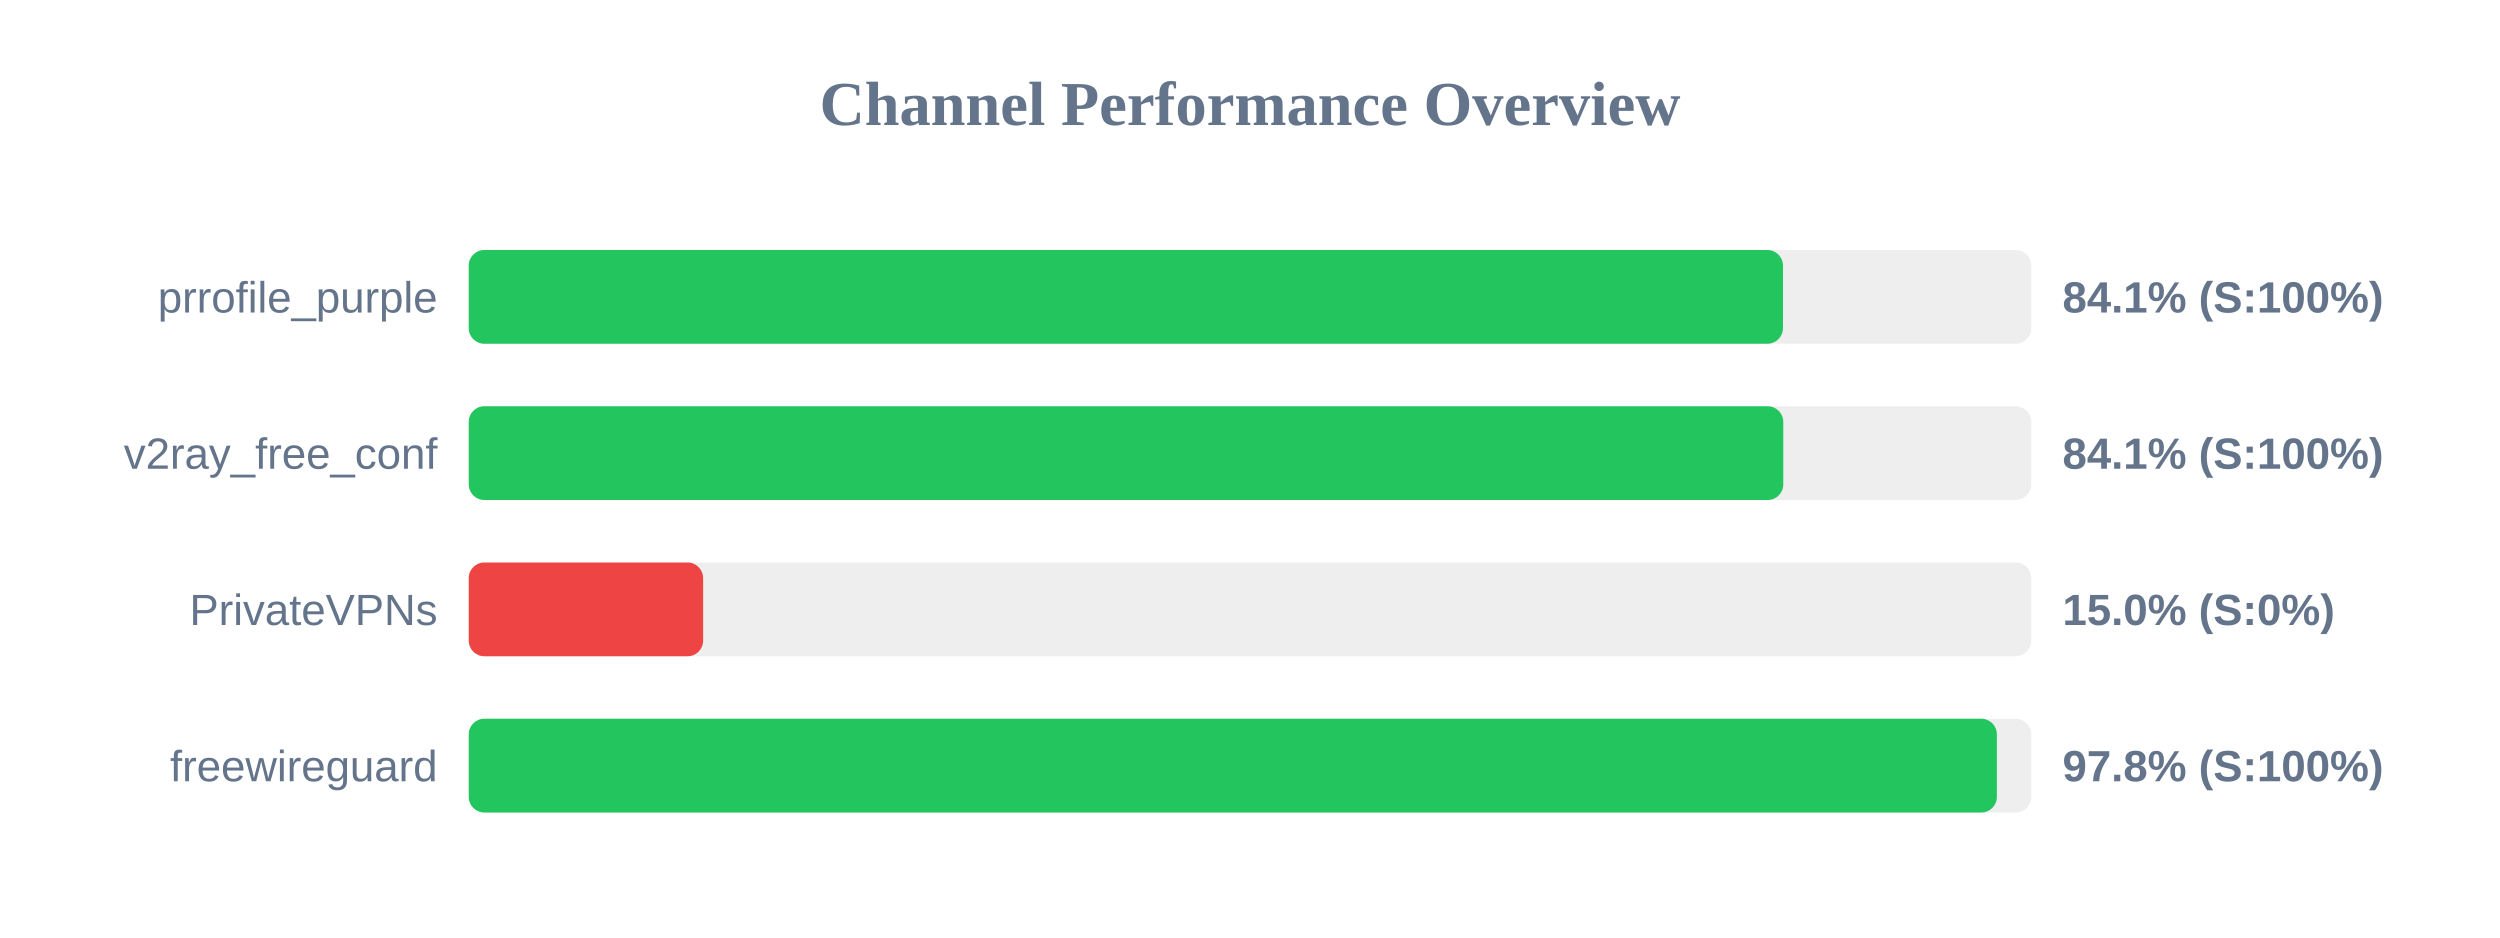
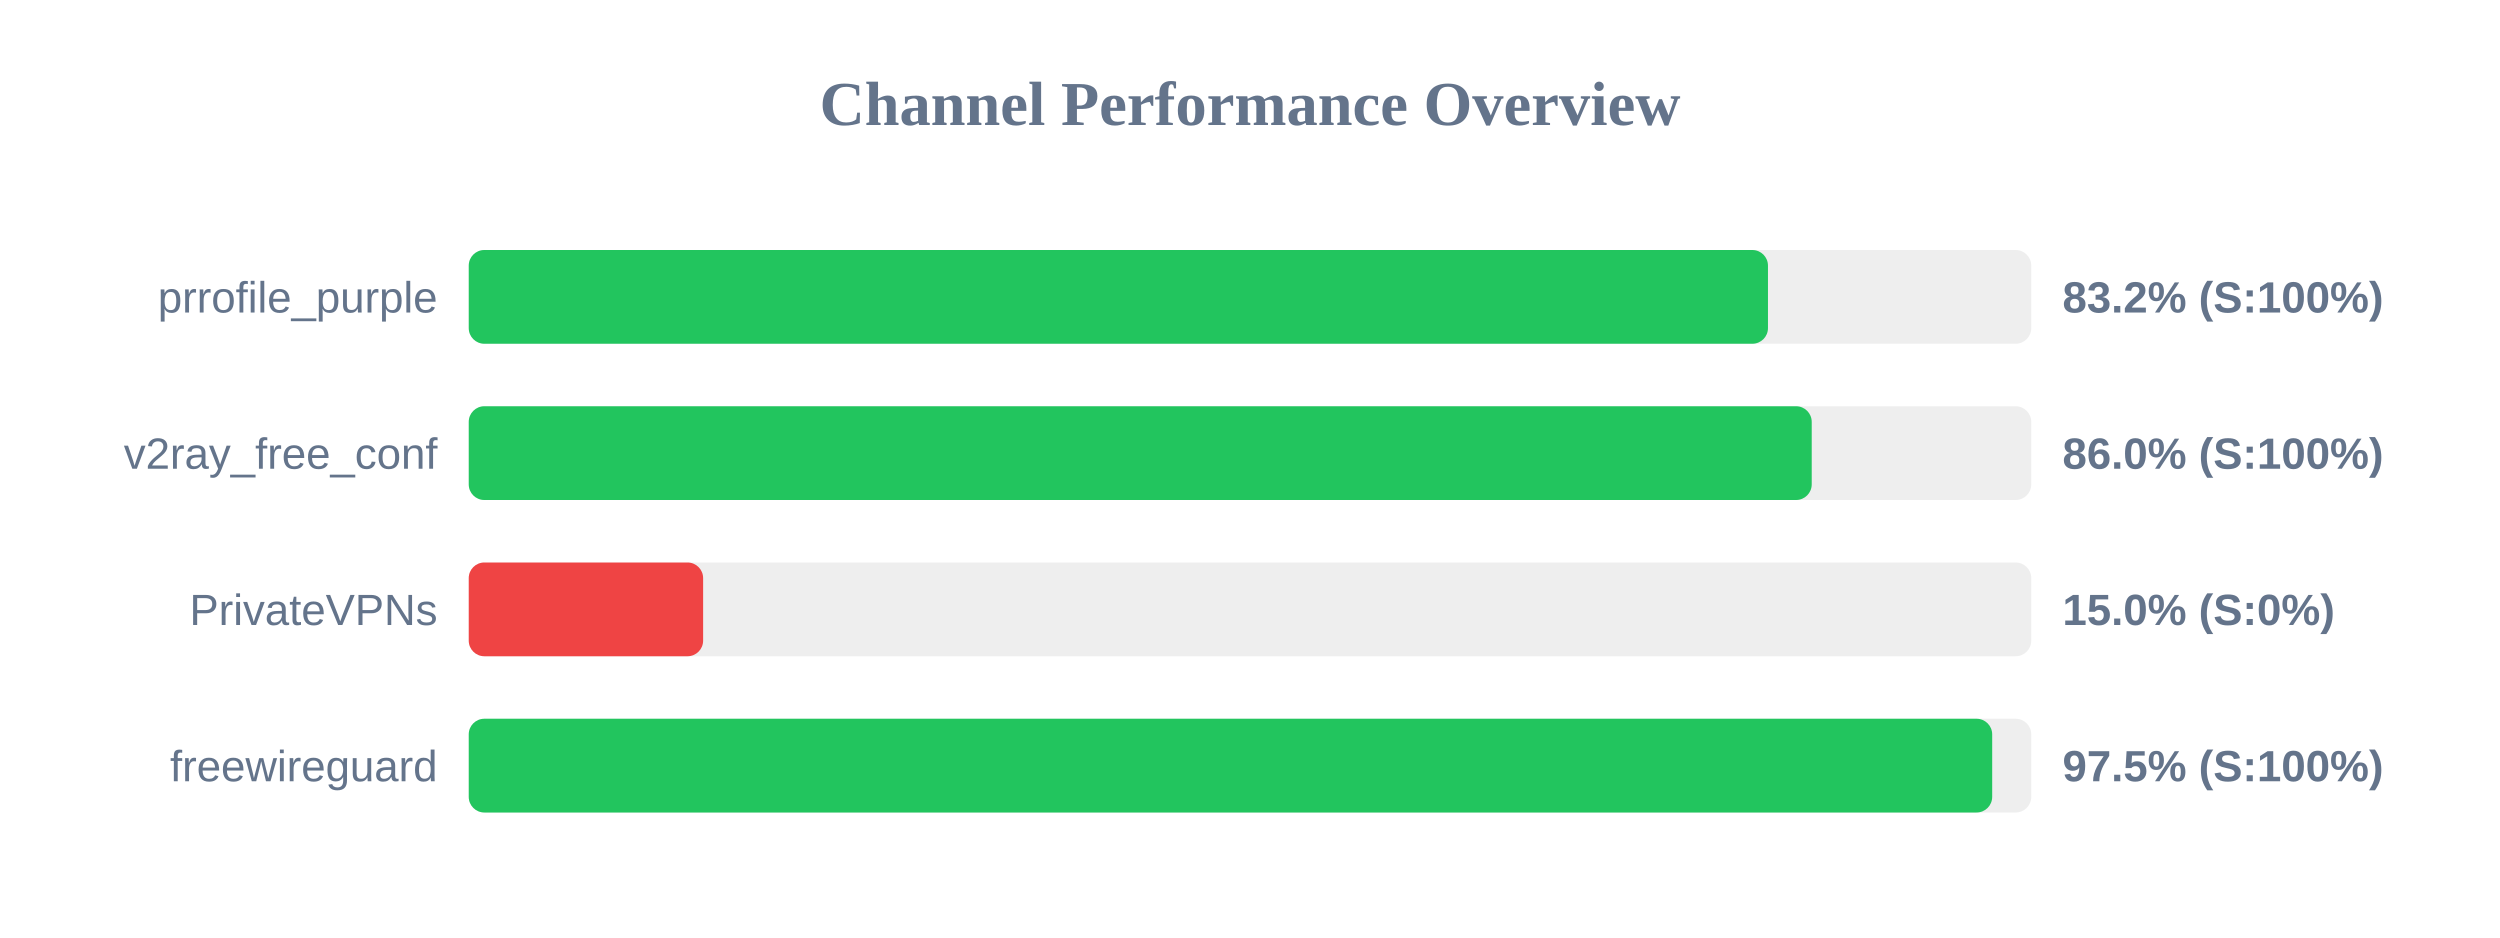
<svg xmlns="http://www.w3.org/2000/svg" width="800" height="300" version="1.1">
  <style>
        .row { font: 14px Arial; fill: #64748b; }
        .score { font: bold 14px Arial; fill: #64748b; }
    </style>
  <text x="400" y="40" text-anchor="middle" font-size="20px" font-weight="bold" fill="#64748b">Channel Performance Overview</text>
  <rect x="150" y="80" width="500" height="30" fill="#eee" rx="5" />
-   <rect x="150" y="80" width="420.55" height="30" fill="#22c55e" rx="5" />
+   <rect x="150" y="80" width="415.75" height="30" fill="#22c55e" rx="5" />
  <text x="140" y="100" text-anchor="end" class="row">prrofile_purple</text>
-   <text x="660" y="100" text-anchor="start" class="score">84.1% (S:100%)</text>
+   <text x="660" y="100" text-anchor="start" class="score">83.2% (S:100%)</text>
  <rect x="150" y="130" width="500" height="30" fill="#eee" rx="5" />
-   <rect x="150" y="130" width="420.65" height="30" fill="#22c55e" rx="5" />
+   <rect x="150" y="130" width="429.75" height="30" fill="#22c55e" rx="5" />
  <text x="140" y="150" text-anchor="end" class="row">v2ray_free_conf</text>
-   <text x="660" y="150" text-anchor="start" class="score">84.1% (S:100%)</text>
+   <text x="660" y="150" text-anchor="start" class="score">86.0% (S:100%)</text>
  <rect x="150" y="180" width="500" height="30" fill="#eee" rx="5" />
  <rect x="150" y="180" width="75.0" height="30" fill="#ef4444" rx="5" />
  <text x="140" y="200" text-anchor="end" class="row">PrivateVPNs</text>
  <text x="660" y="200" text-anchor="start" class="score">15.0% (S:0%)</text>
  <rect x="150" y="230" width="500" height="30" fill="#eee" rx="5" />
-   <rect x="150" y="230" width="489.0" height="30" fill="#22c55e" rx="5" />
+   <rect x="150" y="230" width="487.5" height="30" fill="#22c55e" rx="5" />
  <text x="140" y="250" text-anchor="end" class="row">freewireguard</text>
-   <text x="660" y="250" text-anchor="start" class="score">97.8% (S:100%)</text>
+   <text x="660" y="250" text-anchor="start" class="score">97.5% (S:100%)</text>
</svg>
